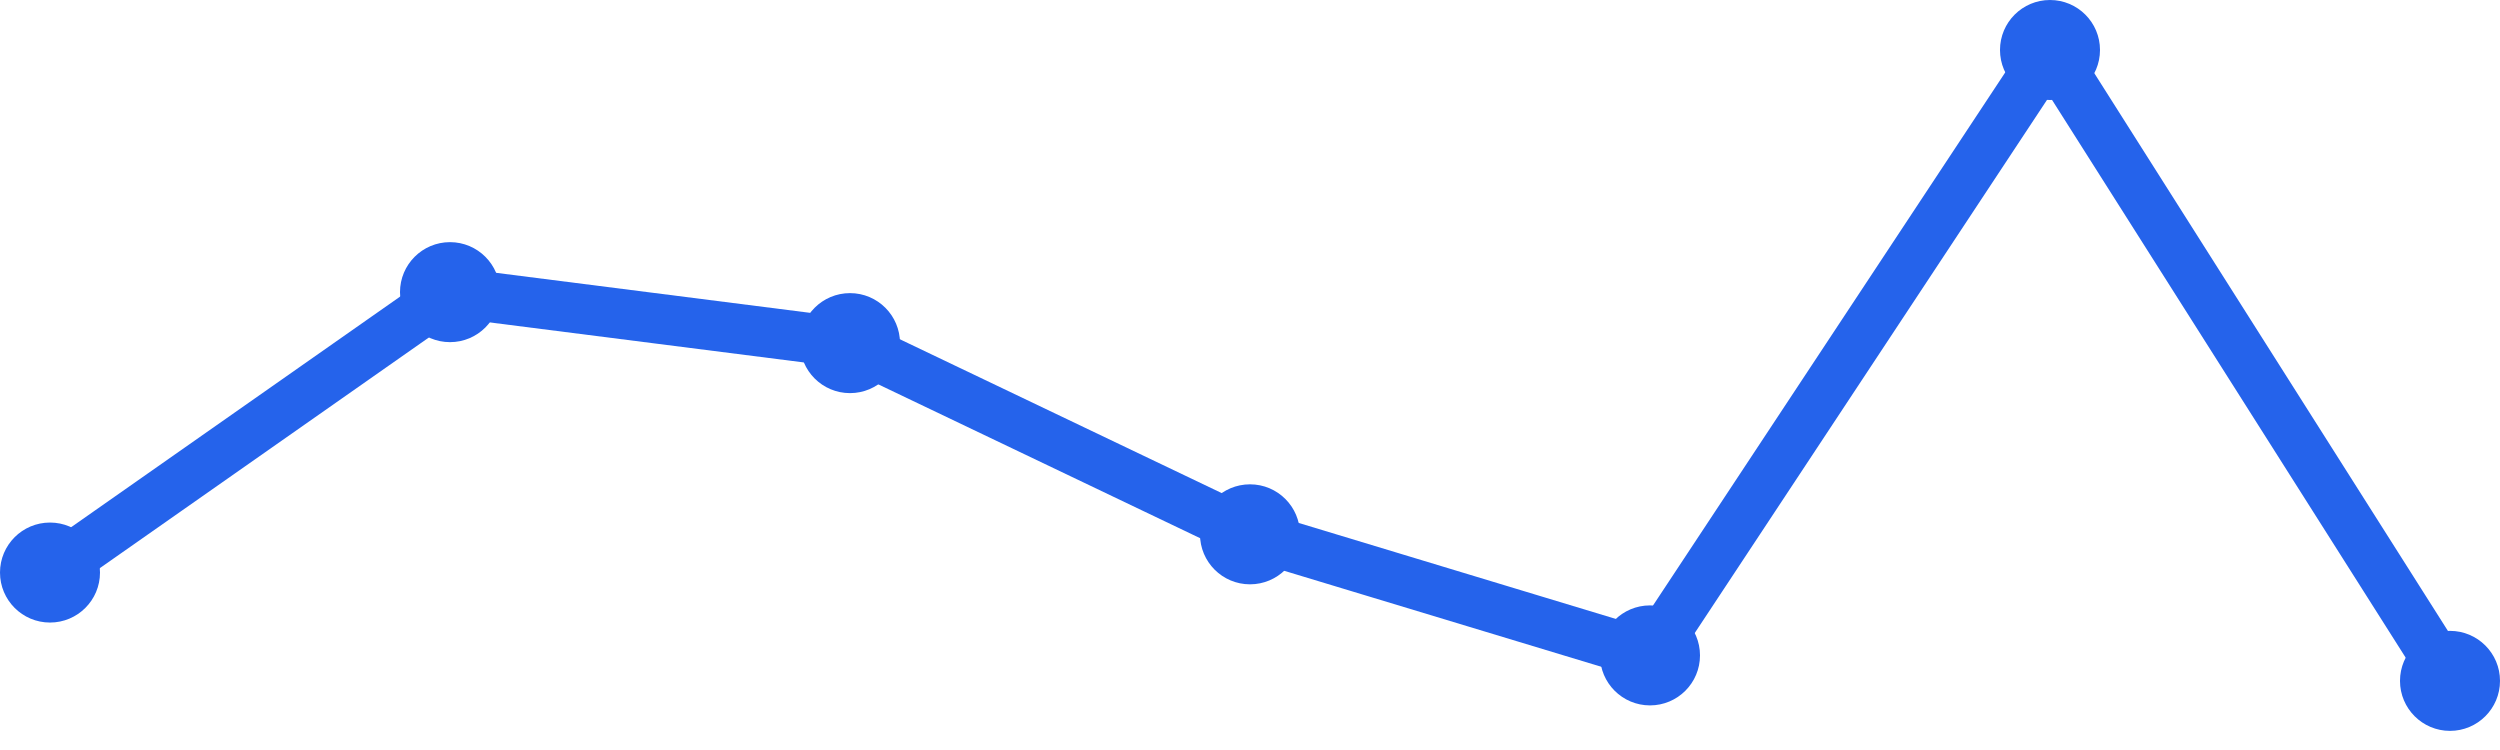
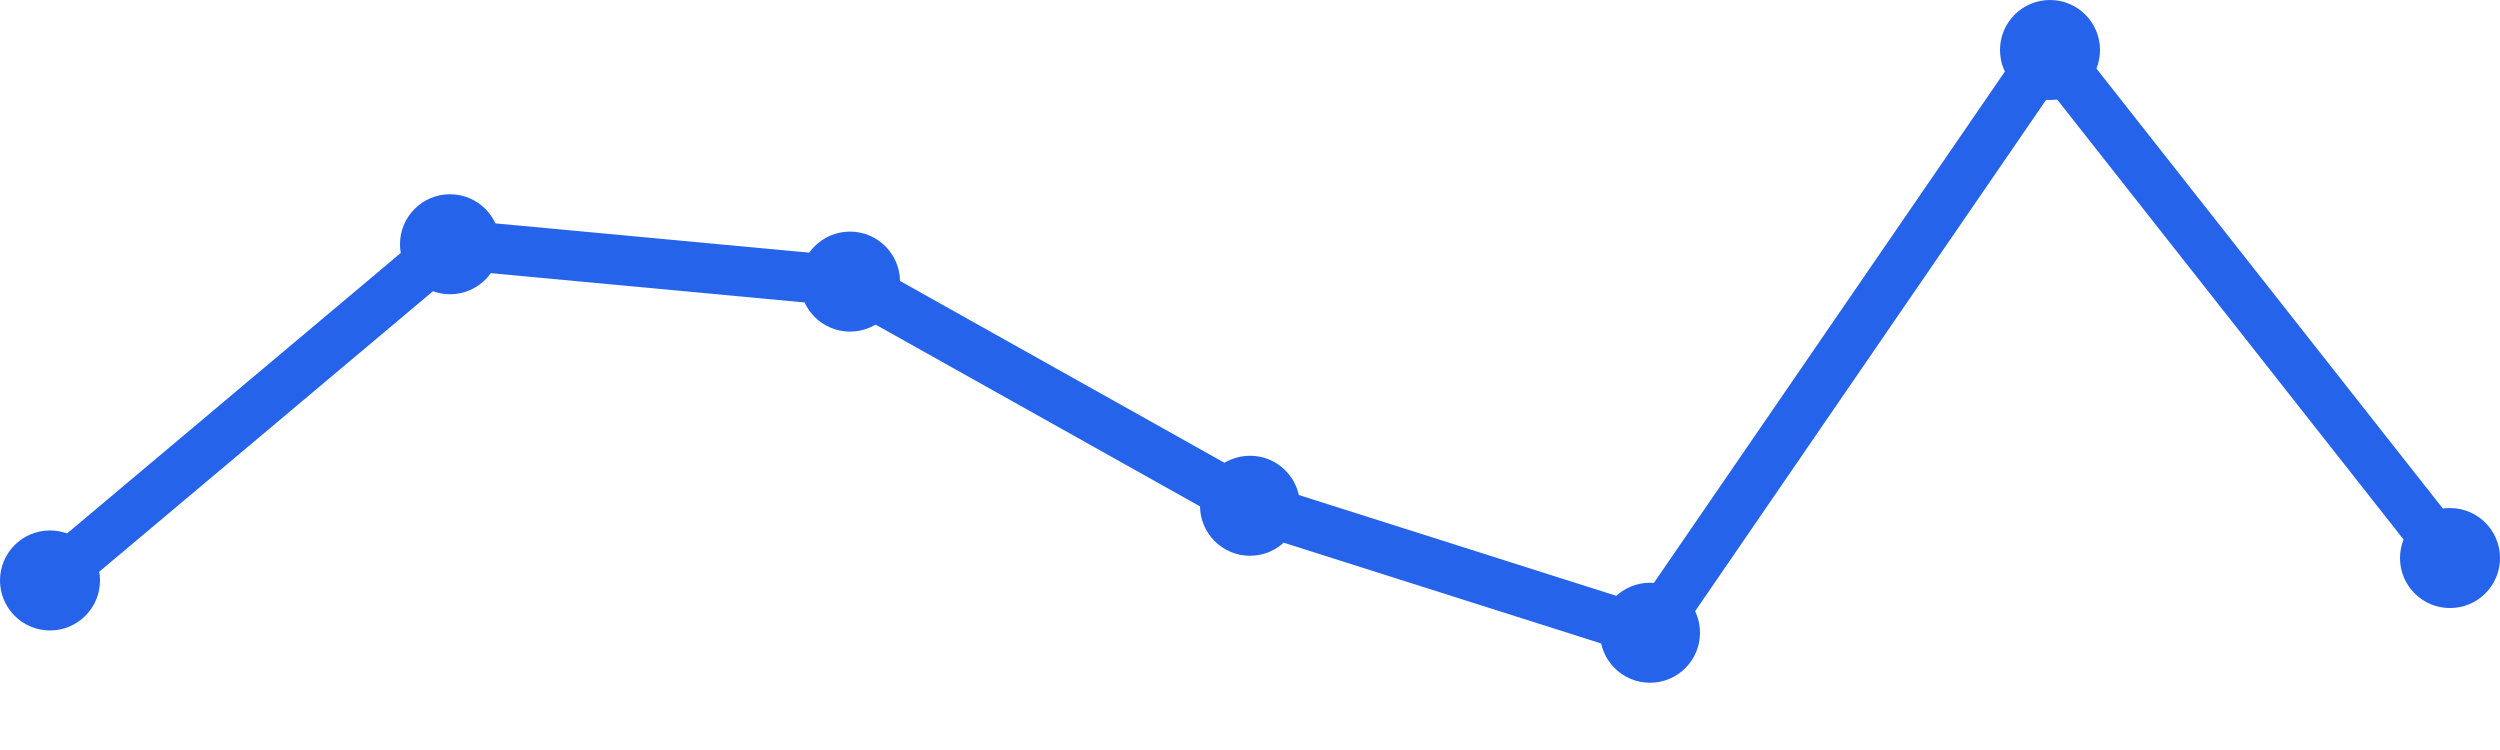
<svg xmlns="http://www.w3.org/2000/svg" width="100" height="30" viewBox="0 0 100 30">
-   <path d="M 2,22.902 L 18,11.686 L 34,13.725 L 50,21.373 L 66,26.216 L 82,2 L 98,27.235" fill="none" stroke="#2563eb" stroke-width="2" stroke-linecap="round" stroke-linejoin="round" />
-   <circle cx="2" cy="22.902" r="2" fill="#2563eb" />
-   <circle cx="18" cy="11.686" r="2" fill="#2563eb" />
-   <circle cx="34" cy="13.725" r="2" fill="#2563eb" />
-   <circle cx="50" cy="21.373" r="2" fill="#2563eb" />
-   <circle cx="66" cy="26.216" r="2" fill="#2563eb" />
+   <path d="M 2,23.218 L 18,9.77 L 34,11.264 L 50,20.23 L 66,25.31 L 82,2 L 98,22.322" fill="none" stroke="#2563eb" stroke-width="2" stroke-linecap="round" stroke-linejoin="round" />
+   <circle cx="2" cy="23.218" r="2" fill="#2563eb" />
+   <circle cx="18" cy="9.77" r="2" fill="#2563eb" />
+   <circle cx="34" cy="11.264" r="2" fill="#2563eb" />
+   <circle cx="50" cy="20.23" r="2" fill="#2563eb" />
+   <circle cx="66" cy="25.31" r="2" fill="#2563eb" />
  <circle cx="82" cy="2" r="2" fill="#2563eb" />
-   <circle cx="98" cy="27.235" r="2" fill="#2563eb" />
+   <circle cx="98" cy="22.322" r="2" fill="#2563eb" />
</svg>
